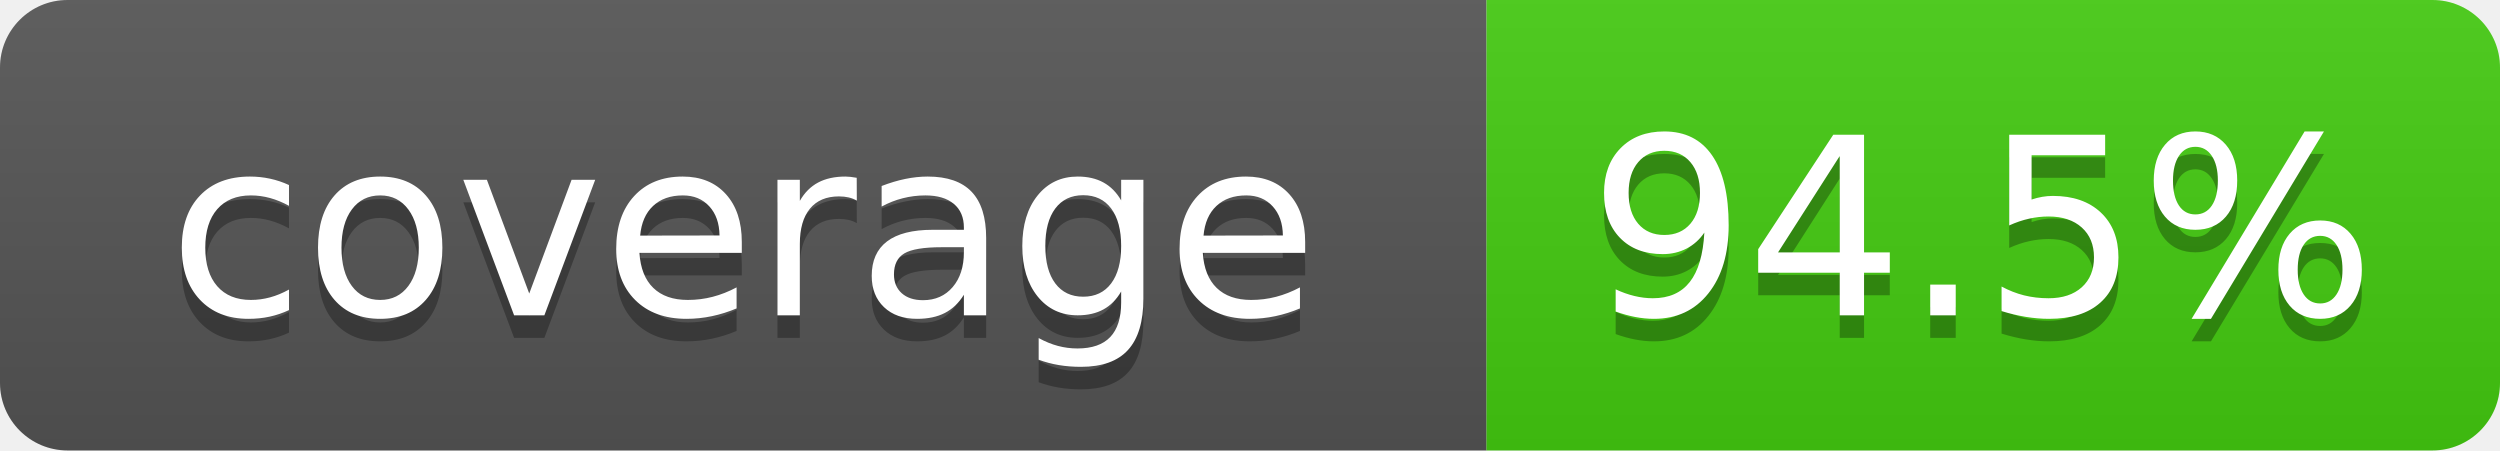
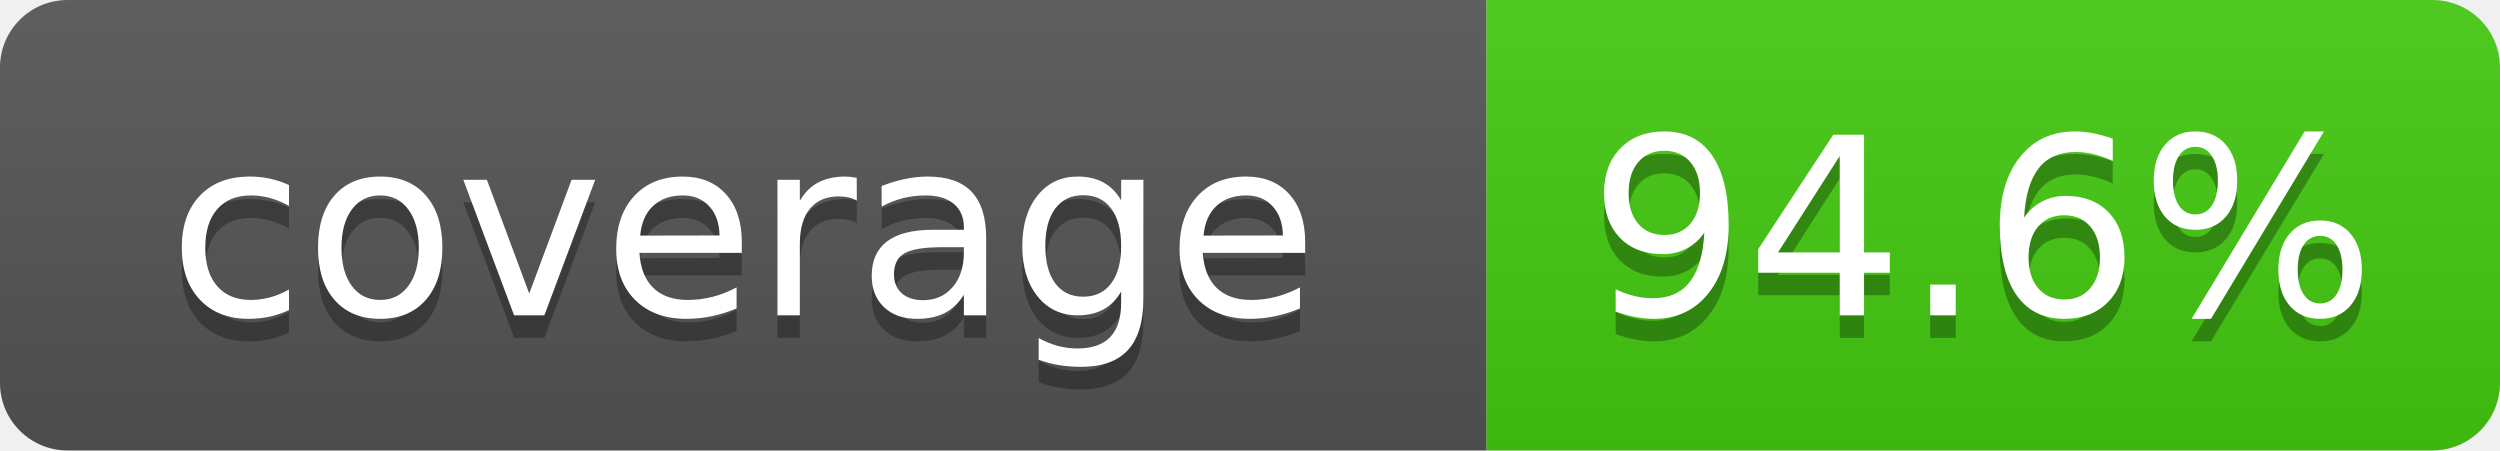
- <svg xmlns="http://www.w3.org/2000/svg" width="111" height="20" role="img" aria-label="coverage: 94.5%">
+ <svg xmlns="http://www.w3.org/2000/svg" width="111" height="20" role="img" aria-label="coverage: 94.6%">
  <linearGradient id="s" x2="0" y2="100%">
    <stop offset="0" stop-color="#bbb" stop-opacity=".1" />
    <stop offset="1" stop-opacity=".1" />
  </linearGradient>
  <clipPath id="r">
    <rect width="111" height="20" rx="3" fill="#fff" />
  </clipPath>
  <g clip-path="url(#r)">
    <rect width="66" height="20" fill="#555" />
    <rect x="66" width="45" height="20" fill="#4c1" />
    <rect width="111" height="20" fill="url(#s)" />
  </g>
  <g fill="#fff" text-anchor="middle" font-family="Verdana,Geneva,DejaVu Sans,sans-serif" font-size="110">
    <text x="330" y="150" fill="#010101" fill-opacity=".3" transform="scale(.1)" textLength="560">coverage</text>
    <text x="330" y="140" transform="scale(.1)" textLength="560">coverage</text>
-     <text x="880" y="150" fill="#010101" fill-opacity=".3" transform="scale(.1)" textLength="350">94.5%</text>
-     <text x="880" y="140" transform="scale(.1)" textLength="350">94.5%</text>
+     <text x="880" y="150" fill="#010101" fill-opacity=".3" transform="scale(.1)" textLength="350">94.6%</text>
+     <text x="880" y="140" transform="scale(.1)" textLength="350">94.6%</text>
  </g>
</svg>
